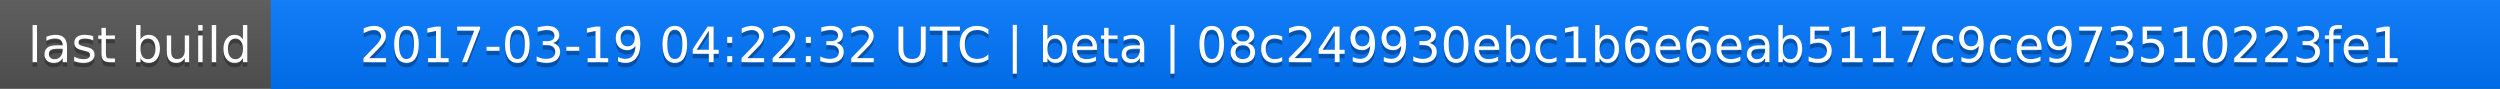
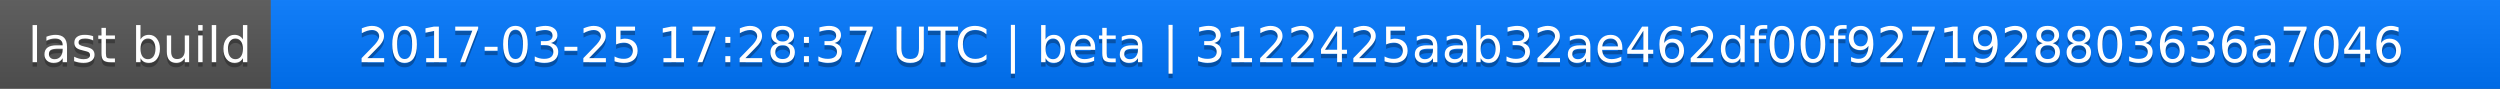
<svg xmlns="http://www.w3.org/2000/svg" width="563" height="20">
  <linearGradient id="a" x2="0" y2="100%">
    <stop offset="0" stop-color="#bbb" stop-opacity=".1" />
    <stop offset="1" stop-opacity=".1" />
  </linearGradient>
  <rect rx="0" width="563" height="20" fill="#555" />
  <rect rx="0" x="61" width="502" height="20" fill="#07f" />
  <path fill="#07f" d="M61 0h4v20h-4z" />
  <rect rx="0" width="563" height="20" fill="url(#a)" />
  <g fill="#fff" text-anchor="middle" font-family="DejaVu Sans,Verdana,Geneva,sans-serif" font-size="11">
    <text x="31.5" y="15" fill="#010101" fill-opacity=".3">last build</text>
    <text x="31.5" y="14">last build</text>
-     <text x="311" y="15" fill="#010101" fill-opacity=".3">2017-03-19 04:22:32 UTC | beta | 08c249930ebc1b6e6eab5117c9ce973510223fe1</text>
-     <text x="311" y="14">2017-03-19 04:22:32 UTC | beta | 08c249930ebc1b6e6eab5117c9ce973510223fe1</text>
+     <text x="311" y="15" fill="#010101" fill-opacity=".3">2017-03-25 17:28:37 UTC | beta | 3122425aab32ae462df00f9271928803636a7046</text>
+     <text x="311" y="14">2017-03-25 17:28:37 UTC | beta | 3122425aab32ae462df00f9271928803636a7046</text>
  </g>
</svg>
